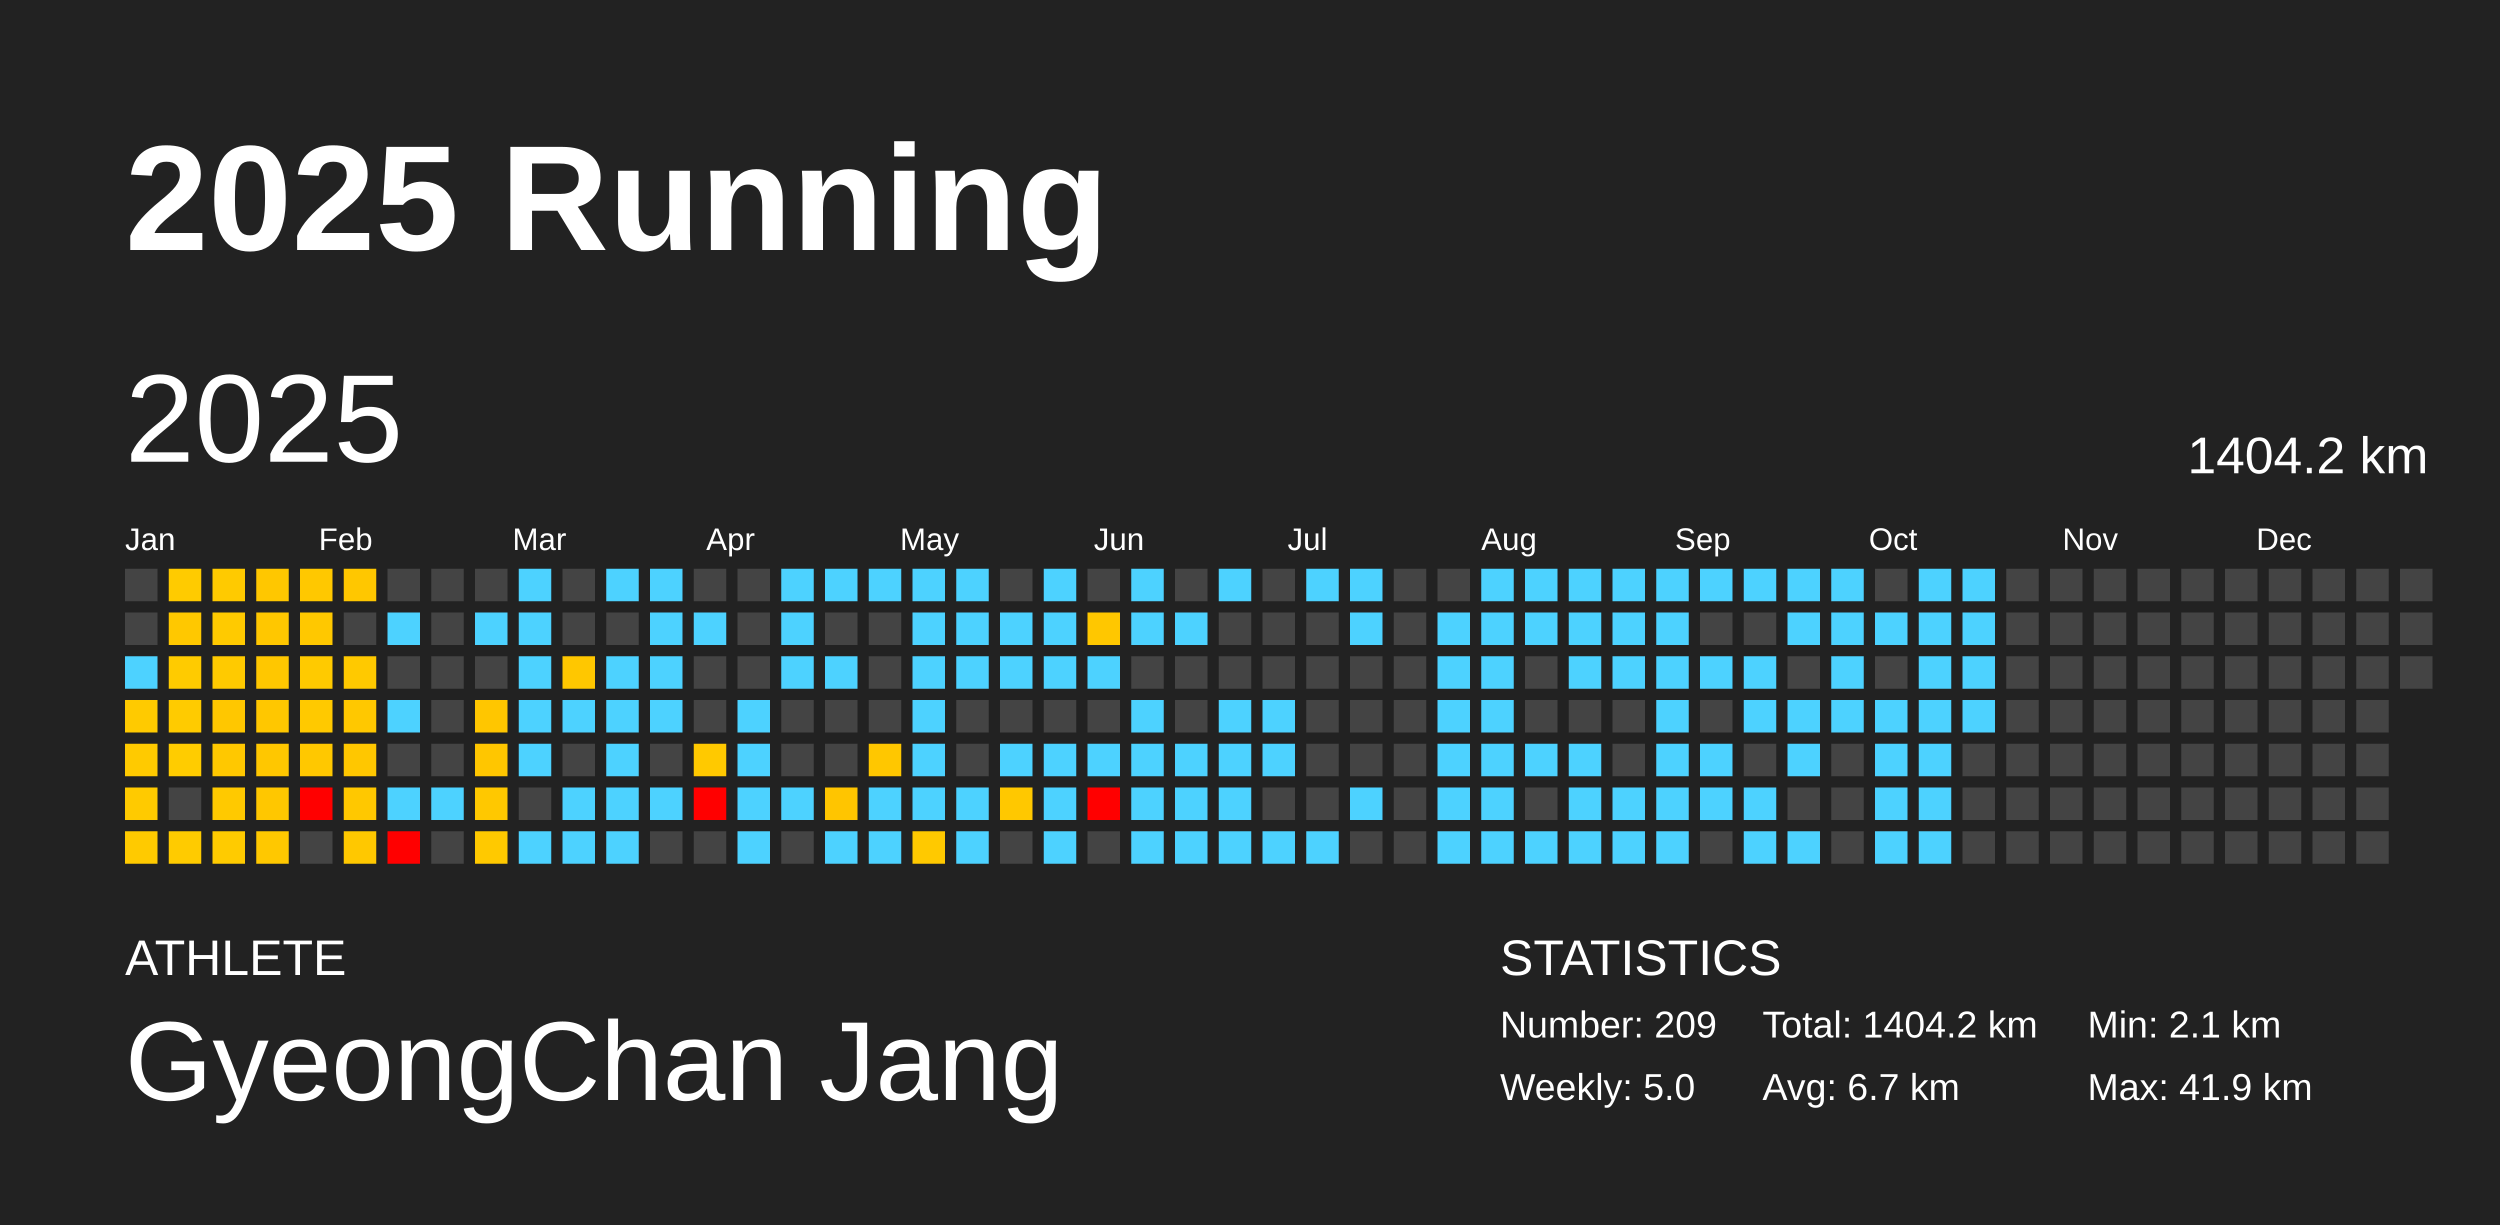
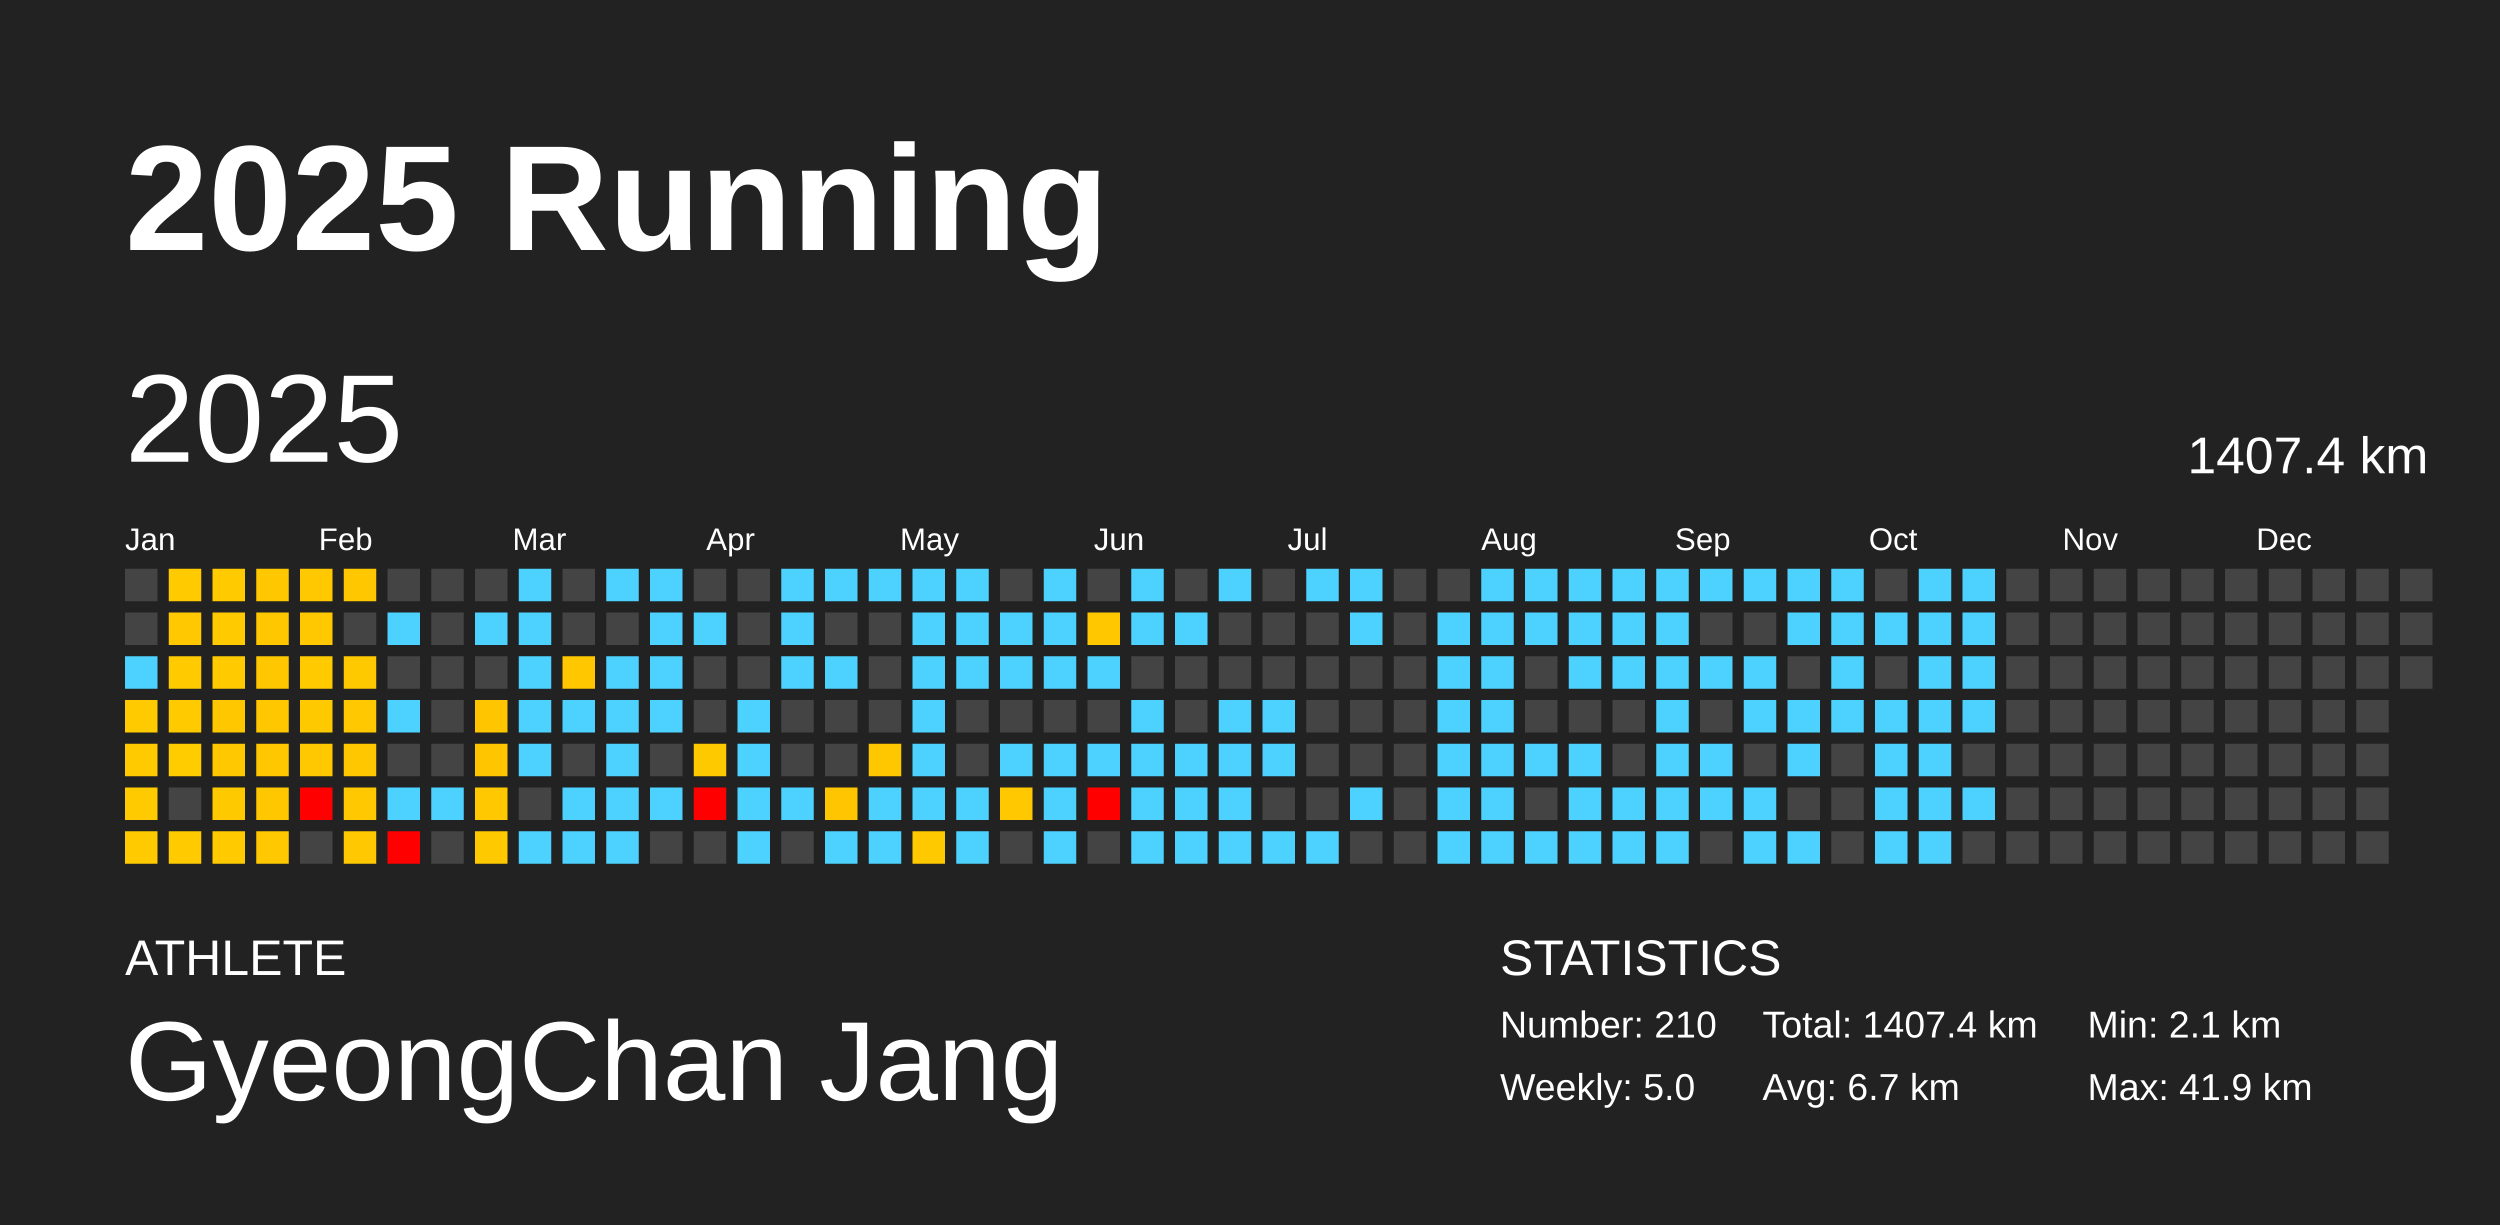
<svg xmlns="http://www.w3.org/2000/svg" baseProfile="full" height="98mm" version="1.1" viewBox="0,0,200,98" width="200mm">
  <defs />
  <rect fill="#222222" height="98" width="200" x="0" y="0" />
  <text fill="#FFFFFF" style="font-size:12px; font-family:Arial; font-weight:bold;" x="10" y="20">2025 Running</text>
  <text fill="#FFFFFF" style="font-size:4px; font-family:Arial" x="10" y="78">ATHLETE</text>
  <text fill="#FFFFFF" style="font-size:9px; font-family:Arial" x="10" y="88">GyeongChan Jang</text>
  <text fill="#FFFFFF" style="font-size:4px; font-family:Arial" x="120" y="78">STATISTICS</text>
-   <text fill="#FFFFFF" style="font-size:3px; font-family:Arial" x="120" y="83">Number: 209</text>
+   <text fill="#FFFFFF" style="font-size:3px; font-family:Arial" x="120" y="83">Number: 210</text>
  <text fill="#FFFFFF" style="font-size:3px; font-family:Arial" x="120" y="88">Weekly: 5.0</text>
-   <text fill="#FFFFFF" style="font-size:3px; font-family:Arial" x="141" y="83">Total: 1404.2 km</text>
+   <text fill="#FFFFFF" style="font-size:3px; font-family:Arial" x="141" y="83">Total: 1407.4 km</text>
  <text fill="#FFFFFF" style="font-size:3px; font-family:Arial" x="141" y="88">Avg: 6.7 km</text>
  <text fill="#FFFFFF" style="font-size:3px; font-family:Arial" x="167" y="83">Min: 2.1 km</text>
  <text fill="#FFFFFF" style="font-size:3px; font-family:Arial" x="167" y="88">Max: 41.9 km</text>
  <text dominant-baseline="hanging" fill="#FFFFFF" style="font-size:10.0px; font-family:Arial;" x="10" y="30">2025</text>
-   <text dominant-baseline="hanging" fill="#FFFFFF" style="font-size:4.125px; font-family:Arial;" x="175" y="35">1404.2 km</text>
+   <text dominant-baseline="hanging" fill="#FFFFFF" style="font-size:4.125px; font-family:Arial;" x="175" y="35">1407.4 km</text>
  <text fill="#FFFFFF" style="font-size:2.5px; font-family:Arial" x="10.0" y="44">Jan</text>
  <text fill="#FFFFFF" style="font-size:2.5px; font-family:Arial" x="25.5" y="44">Feb</text>
  <text fill="#FFFFFF" style="font-size:2.5px; font-family:Arial" x="41.0" y="44">Mar</text>
  <text fill="#FFFFFF" style="font-size:2.5px; font-family:Arial" x="56.5" y="44">Apr</text>
  <text fill="#FFFFFF" style="font-size:2.5px; font-family:Arial" x="72.0" y="44">May</text>
  <text fill="#FFFFFF" style="font-size:2.5px; font-family:Arial" x="87.5" y="44">Jun</text>
  <text fill="#FFFFFF" style="font-size:2.5px; font-family:Arial" x="103.0" y="44">Jul</text>
  <text fill="#FFFFFF" style="font-size:2.5px; font-family:Arial" x="118.5" y="44">Aug</text>
  <text fill="#FFFFFF" style="font-size:2.5px; font-family:Arial" x="134.0" y="44">Sep</text>
  <text fill="#FFFFFF" style="font-size:2.5px; font-family:Arial" x="149.5" y="44">Oct</text>
  <text fill="#FFFFFF" style="font-size:2.5px; font-family:Arial" x="165.0" y="44">Nov</text>
  <text fill="#FFFFFF" style="font-size:2.5px; font-family:Arial" x="180.5" y="44">Dec</text>
  <rect fill="#444444" height="2.6" width="2.6" x="10.0" y="45.5" />
  <rect fill="#444444" height="2.6" width="2.6" x="10.0" y="49.0" />
  <rect fill="#4dd2ff" height="2.6" width="2.6" x="10.0" y="52.5" />
  <rect fill="#ffca00" height="2.6" width="2.6" x="10.0" y="56.0" />
  <rect fill="#ffca00" height="2.6" width="2.6" x="10.0" y="59.5" />
  <rect fill="#ffca00" height="2.6" width="2.6" x="10.0" y="63.0" />
  <rect fill="#ffca00" height="2.6" width="2.6" x="10.0" y="66.5" />
  <rect fill="#ffcb00" height="2.6" width="2.6" x="13.5" y="45.5" />
  <rect fill="#ffc800" height="2.6" width="2.6" x="13.5" y="49.0" />
  <rect fill="#ffcb00" height="2.6" width="2.6" x="13.5" y="52.5" />
  <rect fill="#ffcb00" height="2.6" width="2.6" x="13.5" y="56.0" />
  <rect fill="#ffcc00" height="2.6" width="2.6" x="13.5" y="59.5" />
  <rect fill="#444444" height="2.6" width="2.6" x="13.5" y="63.0" />
  <rect fill="#ffcb00" height="2.6" width="2.6" x="13.5" y="66.5" />
  <rect fill="#ffca00" height="2.6" width="2.6" x="17.0" y="45.5" />
  <rect fill="#ffca00" height="2.6" width="2.6" x="17.0" y="49.0" />
  <rect fill="#ffca00" height="2.6" width="2.6" x="17.0" y="52.5" />
  <rect fill="#ffc700" height="2.6" width="2.6" x="17.0" y="56.0" />
  <rect fill="#ffc800" height="2.6" width="2.6" x="17.0" y="59.5" />
  <rect fill="#ffc900" height="2.6" width="2.6" x="17.0" y="63.0" />
  <rect fill="#ffcb00" height="2.6" width="2.6" x="17.0" y="66.5" />
  <rect fill="#ffc700" height="2.6" width="2.6" x="20.5" y="45.5" />
  <rect fill="#ffc700" height="2.6" width="2.6" x="20.5" y="49.0" />
  <rect fill="#ffc700" height="2.6" width="2.6" x="20.5" y="52.5" />
  <rect fill="#ffc700" height="2.6" width="2.6" x="20.5" y="56.0" />
  <rect fill="#ffc700" height="2.6" width="2.6" x="20.5" y="59.5" />
  <rect fill="#ffc700" height="2.6" width="2.6" x="20.5" y="63.0" />
  <rect fill="#ffc800" height="2.6" width="2.6" x="20.5" y="66.5" />
  <rect fill="#ffc800" height="2.6" width="2.6" x="24.0" y="45.5" />
  <rect fill="#ffc800" height="2.6" width="2.6" x="24.0" y="49.0" />
  <rect fill="#ffca00" height="2.6" width="2.6" x="24.0" y="52.5" />
  <rect fill="#ffc900" height="2.6" width="2.6" x="24.0" y="56.0" />
  <rect fill="#ffc800" height="2.6" width="2.6" x="24.0" y="59.5" />
  <rect fill="red" height="2.6" width="2.6" x="24.0" y="63.0" />
  <rect fill="#444444" height="2.6" width="2.6" x="24.0" y="66.5" />
  <rect fill="#ffc700" height="2.6" width="2.6" x="27.5" y="45.5" />
  <rect fill="#444444" height="2.6" width="2.6" x="27.5" y="49.0" />
  <rect fill="#ffc900" height="2.6" width="2.6" x="27.5" y="52.5" />
  <rect fill="#ffc800" height="2.6" width="2.6" x="27.5" y="56.0" />
  <rect fill="#ffc700" height="2.6" width="2.6" x="27.5" y="59.5" />
  <rect fill="#ffc800" height="2.6" width="2.6" x="27.5" y="63.0" />
  <rect fill="#ffc800" height="2.6" width="2.6" x="27.5" y="66.5" />
  <rect fill="#444444" height="2.6" width="2.6" x="31.0" y="45.5" />
  <rect fill="#4dd2ff" height="2.6" width="2.6" x="31.0" y="49.0" />
  <rect fill="#444444" height="2.6" width="2.6" x="31.0" y="52.5" />
  <rect fill="#4dd2ff" height="2.6" width="2.6" x="31.0" y="56.0" />
  <rect fill="#444444" height="2.6" width="2.6" x="31.0" y="59.5" />
  <rect fill="#4dd2ff" height="2.6" width="2.6" x="31.0" y="63.0" />
  <rect fill="red" height="2.6" width="2.6" x="31.0" y="66.5" />
  <rect fill="#444444" height="2.6" width="2.6" x="34.5" y="45.5" />
  <rect fill="#444444" height="2.6" width="2.6" x="34.5" y="49.0" />
  <rect fill="#444444" height="2.6" width="2.6" x="34.5" y="52.5" />
  <rect fill="#444444" height="2.6" width="2.6" x="34.5" y="56.0" />
  <rect fill="#444444" height="2.6" width="2.6" x="34.5" y="59.5" />
  <rect fill="#4dd2ff" height="2.6" width="2.6" x="34.5" y="63.0" />
  <rect fill="#444444" height="2.6" width="2.6" x="34.5" y="66.5" />
  <rect fill="#444444" height="2.6" width="2.6" x="38.0" y="45.5" />
  <rect fill="#4dd2ff" height="2.6" width="2.6" x="38.0" y="49.0" />
  <rect fill="#444444" height="2.6" width="2.6" x="38.0" y="52.5" />
  <rect fill="#ffc600" height="2.6" width="2.6" x="38.0" y="56.0" />
  <rect fill="#ffc600" height="2.6" width="2.6" x="38.0" y="59.5" />
  <rect fill="#ffc800" height="2.6" width="2.6" x="38.0" y="63.0" />
  <rect fill="#ffc900" height="2.6" width="2.6" x="38.0" y="66.5" />
  <rect fill="#4dd2ff" height="2.6" width="2.6" x="41.5" y="45.5" />
  <rect fill="#4dd2ff" height="2.6" width="2.6" x="41.5" y="49.0" />
  <rect fill="#4dd2ff" height="2.6" width="2.6" x="41.5" y="52.5" />
  <rect fill="#4dd2ff" height="2.6" width="2.6" x="41.5" y="56.0" />
  <rect fill="#4dd2ff" height="2.6" width="2.6" x="41.5" y="59.5" />
  <rect fill="#444444" height="2.6" width="2.6" x="41.5" y="63.0" />
  <rect fill="#4dd2ff" height="2.6" width="2.6" x="41.5" y="66.5" />
  <rect fill="#444444" height="2.6" width="2.6" x="45.0" y="45.5" />
  <rect fill="#444444" height="2.6" width="2.6" x="45.0" y="49.0" />
  <rect fill="#ffc700" height="2.6" width="2.6" x="45.0" y="52.5" />
  <rect fill="#4dd2ff" height="2.6" width="2.6" x="45.0" y="56.0" />
  <rect fill="#444444" height="2.6" width="2.6" x="45.0" y="59.5" />
  <rect fill="#4dd2ff" height="2.6" width="2.6" x="45.0" y="63.0" />
  <rect fill="#4dd2ff" height="2.6" width="2.6" x="45.0" y="66.5" />
  <rect fill="#4dd2ff" height="2.6" width="2.6" x="48.5" y="45.5" />
  <rect fill="#444444" height="2.6" width="2.6" x="48.5" y="49.0" />
  <rect fill="#4dd2ff" height="2.6" width="2.6" x="48.5" y="52.5" />
  <rect fill="#4dd2ff" height="2.6" width="2.6" x="48.5" y="56.0" />
  <rect fill="#4dd2ff" height="2.6" width="2.6" x="48.5" y="59.5" />
  <rect fill="#4dd2ff" height="2.6" width="2.6" x="48.5" y="63.0" />
  <rect fill="#4dd2ff" height="2.6" width="2.6" x="48.5" y="66.5" />
  <rect fill="#4dd2ff" height="2.6" width="2.6" x="52.0" y="45.5" />
  <rect fill="#4dd2ff" height="2.6" width="2.6" x="52.0" y="49.0" />
  <rect fill="#4dd2ff" height="2.6" width="2.6" x="52.0" y="52.5" />
  <rect fill="#4dd2ff" height="2.6" width="2.6" x="52.0" y="56.0" />
  <rect fill="#444444" height="2.6" width="2.6" x="52.0" y="59.5" />
  <rect fill="#4dd2ff" height="2.6" width="2.6" x="52.0" y="63.0" />
  <rect fill="#444444" height="2.6" width="2.6" x="52.0" y="66.5" />
  <rect fill="#444444" height="2.6" width="2.6" x="55.5" y="45.5" />
  <rect fill="#4dd2ff" height="2.6" width="2.6" x="55.5" y="49.0" />
  <rect fill="#444444" height="2.6" width="2.6" x="55.5" y="52.5" />
  <rect fill="#444444" height="2.6" width="2.6" x="55.5" y="56.0" />
  <rect fill="#ffc900" height="2.6" width="2.6" x="55.5" y="59.5" />
  <rect fill="red" height="2.6" width="2.6" x="55.5" y="63.0" />
  <rect fill="#444444" height="2.6" width="2.6" x="55.5" y="66.5" />
  <rect fill="#444444" height="2.6" width="2.6" x="59.0" y="45.5" />
  <rect fill="#444444" height="2.6" width="2.6" x="59.0" y="49.0" />
  <rect fill="#444444" height="2.6" width="2.6" x="59.0" y="52.5" />
  <rect fill="#4dd2ff" height="2.6" width="2.6" x="59.0" y="56.0" />
  <rect fill="#4dd2ff" height="2.6" width="2.6" x="59.0" y="59.5" />
  <rect fill="#4dd2ff" height="2.6" width="2.6" x="59.0" y="63.0" />
  <rect fill="#4dd2ff" height="2.6" width="2.6" x="59.0" y="66.5" />
  <rect fill="#4dd2ff" height="2.6" width="2.6" x="62.5" y="45.5" />
  <rect fill="#4dd2ff" height="2.6" width="2.6" x="62.5" y="49.0" />
  <rect fill="#4dd2ff" height="2.6" width="2.6" x="62.5" y="52.5" />
  <rect fill="#444444" height="2.6" width="2.6" x="62.5" y="56.0" />
  <rect fill="#444444" height="2.6" width="2.6" x="62.5" y="59.5" />
  <rect fill="#4dd2ff" height="2.6" width="2.6" x="62.5" y="63.0" />
  <rect fill="#444444" height="2.6" width="2.6" x="62.5" y="66.5" />
  <rect fill="#4dd2ff" height="2.6" width="2.6" x="66.0" y="45.5" />
  <rect fill="#444444" height="2.6" width="2.6" x="66.0" y="49.0" />
  <rect fill="#4dd2ff" height="2.6" width="2.6" x="66.0" y="52.5" />
  <rect fill="#444444" height="2.6" width="2.6" x="66.0" y="56.0" />
  <rect fill="#444444" height="2.6" width="2.6" x="66.0" y="59.5" />
  <rect fill="#ffc500" height="2.6" width="2.6" x="66.0" y="63.0" />
  <rect fill="#4dd2ff" height="2.6" width="2.6" x="66.0" y="66.5" />
  <rect fill="#4dd2ff" height="2.6" width="2.6" x="69.5" y="45.5" />
  <rect fill="#444444" height="2.6" width="2.6" x="69.5" y="49.0" />
  <rect fill="#444444" height="2.6" width="2.6" x="69.5" y="52.5" />
  <rect fill="#444444" height="2.6" width="2.6" x="69.5" y="56.0" />
  <rect fill="#ffc700" height="2.6" width="2.6" x="69.5" y="59.5" />
  <rect fill="#4dd2ff" height="2.6" width="2.6" x="69.5" y="63.0" />
  <rect fill="#4dd2ff" height="2.6" width="2.6" x="69.5" y="66.5" />
  <rect fill="#4dd2ff" height="2.6" width="2.6" x="73.0" y="45.5" />
  <rect fill="#4dd2ff" height="2.6" width="2.6" x="73.0" y="49.0" />
  <rect fill="#4dd2ff" height="2.6" width="2.6" x="73.0" y="52.5" />
  <rect fill="#4dd2ff" height="2.6" width="2.6" x="73.0" y="56.0" />
  <rect fill="#4dd2ff" height="2.6" width="2.6" x="73.0" y="59.5" />
  <rect fill="#4dd2ff" height="2.6" width="2.6" x="73.0" y="63.0" />
  <rect fill="#ffc900" height="2.6" width="2.6" x="73.0" y="66.5" />
  <rect fill="#4dd2ff" height="2.6" width="2.6" x="76.5" y="45.5" />
  <rect fill="#4dd2ff" height="2.6" width="2.6" x="76.5" y="49.0" />
  <rect fill="#4dd2ff" height="2.6" width="2.6" x="76.5" y="52.5" />
  <rect fill="#444444" height="2.6" width="2.6" x="76.5" y="56.0" />
  <rect fill="#444444" height="2.6" width="2.6" x="76.5" y="59.5" />
  <rect fill="#4dd2ff" height="2.6" width="2.6" x="76.5" y="63.0" />
  <rect fill="#4dd2ff" height="2.6" width="2.6" x="76.5" y="66.5" />
  <rect fill="#444444" height="2.6" width="2.6" x="80.0" y="45.5" />
  <rect fill="#4dd2ff" height="2.6" width="2.6" x="80.0" y="49.0" />
  <rect fill="#4dd2ff" height="2.6" width="2.6" x="80.0" y="52.5" />
  <rect fill="#444444" height="2.6" width="2.6" x="80.0" y="56.0" />
  <rect fill="#4dd2ff" height="2.6" width="2.6" x="80.0" y="59.5" />
  <rect fill="#ffc800" height="2.6" width="2.6" x="80.0" y="63.0" />
  <rect fill="#444444" height="2.6" width="2.6" x="80.0" y="66.5" />
  <rect fill="#4dd2ff" height="2.6" width="2.6" x="83.5" y="45.5" />
  <rect fill="#4dd2ff" height="2.6" width="2.6" x="83.5" y="49.0" />
  <rect fill="#4dd2ff" height="2.6" width="2.6" x="83.5" y="52.5" />
  <rect fill="#444444" height="2.6" width="2.6" x="83.5" y="56.0" />
  <rect fill="#4dd2ff" height="2.6" width="2.6" x="83.5" y="59.5" />
  <rect fill="#4dd2ff" height="2.6" width="2.6" x="83.5" y="63.0" />
  <rect fill="#4dd2ff" height="2.6" width="2.6" x="83.5" y="66.5" />
  <rect fill="#444444" height="2.6" width="2.6" x="87.0" y="45.5" />
  <rect fill="#ffc700" height="2.6" width="2.6" x="87.0" y="49.0" />
  <rect fill="#4dd2ff" height="2.6" width="2.6" x="87.0" y="52.5" />
  <rect fill="#444444" height="2.6" width="2.6" x="87.0" y="56.0" />
  <rect fill="#4dd2ff" height="2.6" width="2.6" x="87.0" y="59.5" />
  <rect fill="red" height="2.6" width="2.6" x="87.0" y="63.0" />
  <rect fill="#444444" height="2.6" width="2.6" x="87.0" y="66.5" />
  <rect fill="#4dd2ff" height="2.6" width="2.6" x="90.5" y="45.5" />
  <rect fill="#4dd2ff" height="2.6" width="2.6" x="90.5" y="49.0" />
  <rect fill="#444444" height="2.6" width="2.6" x="90.5" y="52.5" />
  <rect fill="#4dd2ff" height="2.6" width="2.6" x="90.5" y="56.0" />
  <rect fill="#4dd2ff" height="2.6" width="2.6" x="90.5" y="59.5" />
  <rect fill="#4dd2ff" height="2.6" width="2.6" x="90.5" y="63.0" />
  <rect fill="#4dd2ff" height="2.6" width="2.6" x="90.5" y="66.5" />
  <rect fill="#444444" height="2.6" width="2.6" x="94.0" y="45.5" />
  <rect fill="#4dd2ff" height="2.6" width="2.6" x="94.0" y="49.0" />
  <rect fill="#444444" height="2.6" width="2.6" x="94.0" y="52.5" />
  <rect fill="#444444" height="2.6" width="2.6" x="94.0" y="56.0" />
  <rect fill="#4dd2ff" height="2.6" width="2.6" x="94.0" y="59.5" />
  <rect fill="#4dd2ff" height="2.6" width="2.6" x="94.0" y="63.0" />
  <rect fill="#4dd2ff" height="2.6" width="2.6" x="94.0" y="66.5" />
  <rect fill="#4dd2ff" height="2.6" width="2.6" x="97.5" y="45.5" />
  <rect fill="#444444" height="2.6" width="2.6" x="97.5" y="49.0" />
  <rect fill="#444444" height="2.6" width="2.6" x="97.5" y="52.5" />
  <rect fill="#4dd2ff" height="2.6" width="2.6" x="97.5" y="56.0" />
  <rect fill="#4dd2ff" height="2.6" width="2.6" x="97.5" y="59.5" />
  <rect fill="#4dd2ff" height="2.6" width="2.6" x="97.5" y="63.0" />
  <rect fill="#4dd2ff" height="2.6" width="2.6" x="97.5" y="66.5" />
  <rect fill="#444444" height="2.6" width="2.6" x="101.0" y="45.5" />
  <rect fill="#444444" height="2.6" width="2.6" x="101.0" y="49.0" />
  <rect fill="#444444" height="2.6" width="2.6" x="101.0" y="52.5" />
  <rect fill="#4dd2ff" height="2.6" width="2.6" x="101.0" y="56.0" />
  <rect fill="#4dd2ff" height="2.6" width="2.6" x="101.0" y="59.5" />
  <rect fill="#444444" height="2.6" width="2.6" x="101.0" y="63.0" />
  <rect fill="#4dd2ff" height="2.6" width="2.6" x="101.0" y="66.5" />
  <rect fill="#4dd2ff" height="2.6" width="2.6" x="104.5" y="45.5" />
  <rect fill="#444444" height="2.6" width="2.6" x="104.5" y="49.0" />
  <rect fill="#444444" height="2.6" width="2.6" x="104.5" y="52.5" />
  <rect fill="#444444" height="2.6" width="2.6" x="104.5" y="56.0" />
  <rect fill="#444444" height="2.6" width="2.6" x="104.5" y="59.5" />
  <rect fill="#444444" height="2.6" width="2.6" x="104.5" y="63.0" />
  <rect fill="#4dd2ff" height="2.6" width="2.6" x="104.5" y="66.5" />
  <rect fill="#4dd2ff" height="2.6" width="2.6" x="108.0" y="45.5" />
  <rect fill="#4dd2ff" height="2.6" width="2.6" x="108.0" y="49.0" />
  <rect fill="#444444" height="2.6" width="2.6" x="108.0" y="52.5" />
  <rect fill="#444444" height="2.6" width="2.6" x="108.0" y="56.0" />
  <rect fill="#444444" height="2.6" width="2.6" x="108.0" y="59.5" />
  <rect fill="#4dd2ff" height="2.6" width="2.6" x="108.0" y="63.0" />
  <rect fill="#444444" height="2.6" width="2.6" x="108.0" y="66.5" />
  <rect fill="#444444" height="2.6" width="2.6" x="111.5" y="45.5" />
  <rect fill="#444444" height="2.6" width="2.6" x="111.5" y="49.0" />
  <rect fill="#444444" height="2.6" width="2.6" x="111.5" y="52.5" />
  <rect fill="#444444" height="2.6" width="2.6" x="111.5" y="56.0" />
  <rect fill="#444444" height="2.6" width="2.6" x="111.5" y="59.5" />
  <rect fill="#444444" height="2.6" width="2.6" x="111.5" y="63.0" />
  <rect fill="#444444" height="2.6" width="2.6" x="111.5" y="66.5" />
  <rect fill="#444444" height="2.6" width="2.6" x="115.0" y="45.5" />
  <rect fill="#4dd2ff" height="2.6" width="2.6" x="115.0" y="49.0" />
  <rect fill="#4dd2ff" height="2.6" width="2.6" x="115.0" y="52.5" />
  <rect fill="#4dd2ff" height="2.6" width="2.6" x="115.0" y="56.0" />
  <rect fill="#4dd2ff" height="2.6" width="2.6" x="115.0" y="59.5" />
  <rect fill="#4dd2ff" height="2.6" width="2.6" x="115.0" y="63.0" />
  <rect fill="#4dd2ff" height="2.6" width="2.6" x="115.0" y="66.5" />
  <rect fill="#4dd2ff" height="2.6" width="2.6" x="118.5" y="45.5" />
  <rect fill="#4dd2ff" height="2.6" width="2.6" x="118.5" y="49.0" />
  <rect fill="#4dd2ff" height="2.6" width="2.6" x="118.5" y="52.5" />
  <rect fill="#4dd2ff" height="2.6" width="2.6" x="118.5" y="56.0" />
  <rect fill="#4dd2ff" height="2.6" width="2.6" x="118.5" y="59.5" />
  <rect fill="#4dd2ff" height="2.6" width="2.6" x="118.5" y="63.0" />
  <rect fill="#4dd2ff" height="2.6" width="2.6" x="118.5" y="66.5" />
  <rect fill="#4dd2ff" height="2.6" width="2.6" x="122.0" y="45.5" />
  <rect fill="#4dd2ff" height="2.6" width="2.6" x="122.0" y="49.0" />
  <rect fill="#444444" height="2.6" width="2.6" x="122.0" y="52.5" />
  <rect fill="#444444" height="2.6" width="2.6" x="122.0" y="56.0" />
  <rect fill="#4dd2ff" height="2.6" width="2.6" x="122.0" y="59.5" />
  <rect fill="#444444" height="2.6" width="2.6" x="122.0" y="63.0" />
  <rect fill="#4dd2ff" height="2.6" width="2.6" x="122.0" y="66.5" />
  <rect fill="#4dd2ff" height="2.6" width="2.6" x="125.5" y="45.5" />
  <rect fill="#4dd2ff" height="2.6" width="2.6" x="125.5" y="49.0" />
  <rect fill="#4dd2ff" height="2.6" width="2.6" x="125.5" y="52.5" />
  <rect fill="#444444" height="2.6" width="2.6" x="125.5" y="56.0" />
  <rect fill="#4dd2ff" height="2.6" width="2.6" x="125.5" y="59.5" />
  <rect fill="#4dd2ff" height="2.6" width="2.6" x="125.5" y="63.0" />
  <rect fill="#4dd2ff" height="2.6" width="2.6" x="125.5" y="66.5" />
  <rect fill="#4dd2ff" height="2.6" width="2.6" x="129.0" y="45.5" />
  <rect fill="#4dd2ff" height="2.6" width="2.6" x="129.0" y="49.0" />
  <rect fill="#4dd2ff" height="2.6" width="2.6" x="129.0" y="52.5" />
  <rect fill="#444444" height="2.6" width="2.6" x="129.0" y="56.0" />
  <rect fill="#444444" height="2.6" width="2.6" x="129.0" y="59.5" />
  <rect fill="#4dd2ff" height="2.6" width="2.6" x="129.0" y="63.0" />
  <rect fill="#4dd2ff" height="2.6" width="2.6" x="129.0" y="66.5" />
  <rect fill="#4dd2ff" height="2.6" width="2.6" x="132.5" y="45.5" />
  <rect fill="#4dd2ff" height="2.6" width="2.6" x="132.5" y="49.0" />
  <rect fill="#4dd2ff" height="2.6" width="2.6" x="132.5" y="52.5" />
  <rect fill="#4dd2ff" height="2.6" width="2.6" x="132.5" y="56.0" />
  <rect fill="#4dd2ff" height="2.6" width="2.6" x="132.5" y="59.5" />
  <rect fill="#4dd2ff" height="2.6" width="2.6" x="132.5" y="63.0" />
  <rect fill="#4dd2ff" height="2.6" width="2.6" x="132.5" y="66.5" />
  <rect fill="#4dd2ff" height="2.6" width="2.6" x="136.0" y="45.5" />
  <rect fill="#444444" height="2.6" width="2.6" x="136.0" y="49.0" />
  <rect fill="#4dd2ff" height="2.6" width="2.6" x="136.0" y="52.5" />
  <rect fill="#444444" height="2.6" width="2.6" x="136.0" y="56.0" />
  <rect fill="#4dd2ff" height="2.6" width="2.6" x="136.0" y="59.5" />
  <rect fill="#4dd2ff" height="2.6" width="2.6" x="136.0" y="63.0" />
  <rect fill="#444444" height="2.6" width="2.6" x="136.0" y="66.5" />
  <rect fill="#4dd2ff" height="2.6" width="2.6" x="139.5" y="45.5" />
  <rect fill="#444444" height="2.6" width="2.6" x="139.5" y="49.0" />
  <rect fill="#4dd2ff" height="2.6" width="2.6" x="139.5" y="52.5" />
  <rect fill="#4dd2ff" height="2.6" width="2.6" x="139.5" y="56.0" />
  <rect fill="#444444" height="2.6" width="2.6" x="139.5" y="59.5" />
  <rect fill="#4dd2ff" height="2.6" width="2.6" x="139.5" y="63.0" />
  <rect fill="#4dd2ff" height="2.6" width="2.6" x="139.5" y="66.5" />
  <rect fill="#4dd2ff" height="2.6" width="2.6" x="143.0" y="45.5" />
  <rect fill="#4dd2ff" height="2.6" width="2.6" x="143.0" y="49.0" />
  <rect fill="#444444" height="2.6" width="2.6" x="143.0" y="52.5" />
  <rect fill="#4dd2ff" height="2.6" width="2.6" x="143.0" y="56.0" />
  <rect fill="#4dd2ff" height="2.6" width="2.6" x="143.0" y="59.5" />
  <rect fill="#444444" height="2.6" width="2.6" x="143.0" y="63.0" />
  <rect fill="#4dd2ff" height="2.6" width="2.6" x="143.0" y="66.5" />
  <rect fill="#4dd2ff" height="2.6" width="2.6" x="146.5" y="45.5" />
  <rect fill="#4dd2ff" height="2.6" width="2.6" x="146.5" y="49.0" />
  <rect fill="#4dd2ff" height="2.6" width="2.6" x="146.5" y="52.5" />
  <rect fill="#4dd2ff" height="2.6" width="2.6" x="146.5" y="56.0" />
  <rect fill="#444444" height="2.6" width="2.6" x="146.5" y="59.5" />
  <rect fill="#444444" height="2.6" width="2.6" x="146.5" y="63.0" />
  <rect fill="#444444" height="2.6" width="2.6" x="146.5" y="66.5" />
  <rect fill="#444444" height="2.6" width="2.6" x="150.0" y="45.5" />
  <rect fill="#4dd2ff" height="2.6" width="2.6" x="150.0" y="49.0" />
  <rect fill="#444444" height="2.6" width="2.6" x="150.0" y="52.5" />
  <rect fill="#4dd2ff" height="2.6" width="2.6" x="150.0" y="56.0" />
  <rect fill="#4dd2ff" height="2.6" width="2.6" x="150.0" y="59.5" />
  <rect fill="#4dd2ff" height="2.6" width="2.6" x="150.0" y="63.0" />
  <rect fill="#4dd2ff" height="2.6" width="2.6" x="150.0" y="66.5" />
  <rect fill="#4dd2ff" height="2.6" width="2.6" x="153.5" y="45.5" />
  <rect fill="#4dd2ff" height="2.6" width="2.6" x="153.5" y="49.0" />
  <rect fill="#4dd2ff" height="2.6" width="2.6" x="153.5" y="52.5" />
  <rect fill="#4dd2ff" height="2.6" width="2.6" x="153.5" y="56.0" />
  <rect fill="#4dd2ff" height="2.6" width="2.6" x="153.5" y="59.5" />
  <rect fill="#4dd2ff" height="2.6" width="2.6" x="153.5" y="63.0" />
  <rect fill="#4dd2ff" height="2.6" width="2.6" x="153.5" y="66.5" />
  <rect fill="#4dd2ff" height="2.6" width="2.6" x="157.0" y="45.5" />
  <rect fill="#4dd2ff" height="2.6" width="2.6" x="157.0" y="49.0" />
  <rect fill="#4dd2ff" height="2.6" width="2.6" x="157.0" y="52.5" />
  <rect fill="#4dd2ff" height="2.6" width="2.6" x="157.0" y="56.0" />
  <rect fill="#444444" height="2.6" width="2.6" x="157.0" y="59.5" />
-   <rect fill="#444444" height="2.6" width="2.6" x="157.0" y="63.0" />
+   <rect fill="#4dd2ff" height="2.6" width="2.6" x="157.0" y="63.0" />
  <rect fill="#444444" height="2.6" width="2.6" x="157.0" y="66.5" />
  <rect fill="#444444" height="2.6" width="2.6" x="160.5" y="45.5" />
  <rect fill="#444444" height="2.6" width="2.6" x="160.5" y="49.0" />
  <rect fill="#444444" height="2.6" width="2.6" x="160.5" y="52.5" />
  <rect fill="#444444" height="2.6" width="2.6" x="160.5" y="56.0" />
  <rect fill="#444444" height="2.6" width="2.6" x="160.5" y="59.5" />
  <rect fill="#444444" height="2.6" width="2.6" x="160.5" y="63.0" />
  <rect fill="#444444" height="2.6" width="2.6" x="160.5" y="66.5" />
  <rect fill="#444444" height="2.6" width="2.6" x="164.0" y="45.5" />
  <rect fill="#444444" height="2.6" width="2.6" x="164.0" y="49.0" />
  <rect fill="#444444" height="2.6" width="2.6" x="164.0" y="52.5" />
  <rect fill="#444444" height="2.6" width="2.6" x="164.0" y="56.0" />
  <rect fill="#444444" height="2.6" width="2.6" x="164.0" y="59.5" />
  <rect fill="#444444" height="2.6" width="2.6" x="164.0" y="63.0" />
  <rect fill="#444444" height="2.6" width="2.6" x="164.0" y="66.5" />
  <rect fill="#444444" height="2.6" width="2.6" x="167.5" y="45.5" />
  <rect fill="#444444" height="2.6" width="2.6" x="167.5" y="49.0" />
  <rect fill="#444444" height="2.6" width="2.6" x="167.5" y="52.5" />
  <rect fill="#444444" height="2.6" width="2.6" x="167.5" y="56.0" />
  <rect fill="#444444" height="2.6" width="2.6" x="167.5" y="59.5" />
  <rect fill="#444444" height="2.6" width="2.6" x="167.5" y="63.0" />
  <rect fill="#444444" height="2.6" width="2.6" x="167.5" y="66.5" />
  <rect fill="#444444" height="2.6" width="2.6" x="171.0" y="45.5" />
  <rect fill="#444444" height="2.6" width="2.6" x="171.0" y="49.0" />
  <rect fill="#444444" height="2.6" width="2.6" x="171.0" y="52.5" />
  <rect fill="#444444" height="2.6" width="2.6" x="171.0" y="56.0" />
  <rect fill="#444444" height="2.6" width="2.6" x="171.0" y="59.5" />
  <rect fill="#444444" height="2.6" width="2.6" x="171.0" y="63.0" />
  <rect fill="#444444" height="2.6" width="2.6" x="171.0" y="66.5" />
  <rect fill="#444444" height="2.6" width="2.6" x="174.5" y="45.5" />
  <rect fill="#444444" height="2.6" width="2.6" x="174.5" y="49.0" />
  <rect fill="#444444" height="2.6" width="2.6" x="174.5" y="52.5" />
  <rect fill="#444444" height="2.6" width="2.6" x="174.5" y="56.0" />
  <rect fill="#444444" height="2.6" width="2.6" x="174.5" y="59.5" />
  <rect fill="#444444" height="2.6" width="2.6" x="174.5" y="63.0" />
  <rect fill="#444444" height="2.6" width="2.6" x="174.5" y="66.5" />
  <rect fill="#444444" height="2.6" width="2.6" x="178.0" y="45.5" />
  <rect fill="#444444" height="2.6" width="2.6" x="178.0" y="49.0" />
  <rect fill="#444444" height="2.6" width="2.6" x="178.0" y="52.5" />
  <rect fill="#444444" height="2.6" width="2.6" x="178.0" y="56.0" />
  <rect fill="#444444" height="2.6" width="2.6" x="178.0" y="59.5" />
  <rect fill="#444444" height="2.6" width="2.6" x="178.0" y="63.0" />
  <rect fill="#444444" height="2.6" width="2.6" x="178.0" y="66.5" />
  <rect fill="#444444" height="2.6" width="2.6" x="181.5" y="45.5" />
  <rect fill="#444444" height="2.6" width="2.6" x="181.5" y="49.0" />
  <rect fill="#444444" height="2.6" width="2.6" x="181.5" y="52.5" />
  <rect fill="#444444" height="2.6" width="2.6" x="181.5" y="56.0" />
  <rect fill="#444444" height="2.6" width="2.6" x="181.5" y="59.5" />
  <rect fill="#444444" height="2.6" width="2.6" x="181.5" y="63.0" />
  <rect fill="#444444" height="2.6" width="2.6" x="181.5" y="66.5" />
  <rect fill="#444444" height="2.6" width="2.6" x="185.0" y="45.5" />
  <rect fill="#444444" height="2.6" width="2.6" x="185.0" y="49.0" />
  <rect fill="#444444" height="2.6" width="2.6" x="185.0" y="52.5" />
  <rect fill="#444444" height="2.6" width="2.6" x="185.0" y="56.0" />
  <rect fill="#444444" height="2.6" width="2.6" x="185.0" y="59.5" />
  <rect fill="#444444" height="2.6" width="2.6" x="185.0" y="63.0" />
  <rect fill="#444444" height="2.6" width="2.6" x="185.0" y="66.5" />
  <rect fill="#444444" height="2.6" width="2.6" x="188.5" y="45.5" />
  <rect fill="#444444" height="2.6" width="2.6" x="188.5" y="49.0" />
  <rect fill="#444444" height="2.6" width="2.6" x="188.5" y="52.5" />
  <rect fill="#444444" height="2.6" width="2.6" x="188.5" y="56.0" />
  <rect fill="#444444" height="2.6" width="2.6" x="188.5" y="59.5" />
  <rect fill="#444444" height="2.6" width="2.6" x="188.5" y="63.0" />
  <rect fill="#444444" height="2.6" width="2.6" x="188.5" y="66.5" />
  <rect fill="#444444" height="2.6" width="2.6" x="192.0" y="45.5" />
  <rect fill="#444444" height="2.6" width="2.6" x="192.0" y="49.0" />
  <rect fill="#444444" height="2.6" width="2.6" x="192.0" y="52.5" />
</svg>
